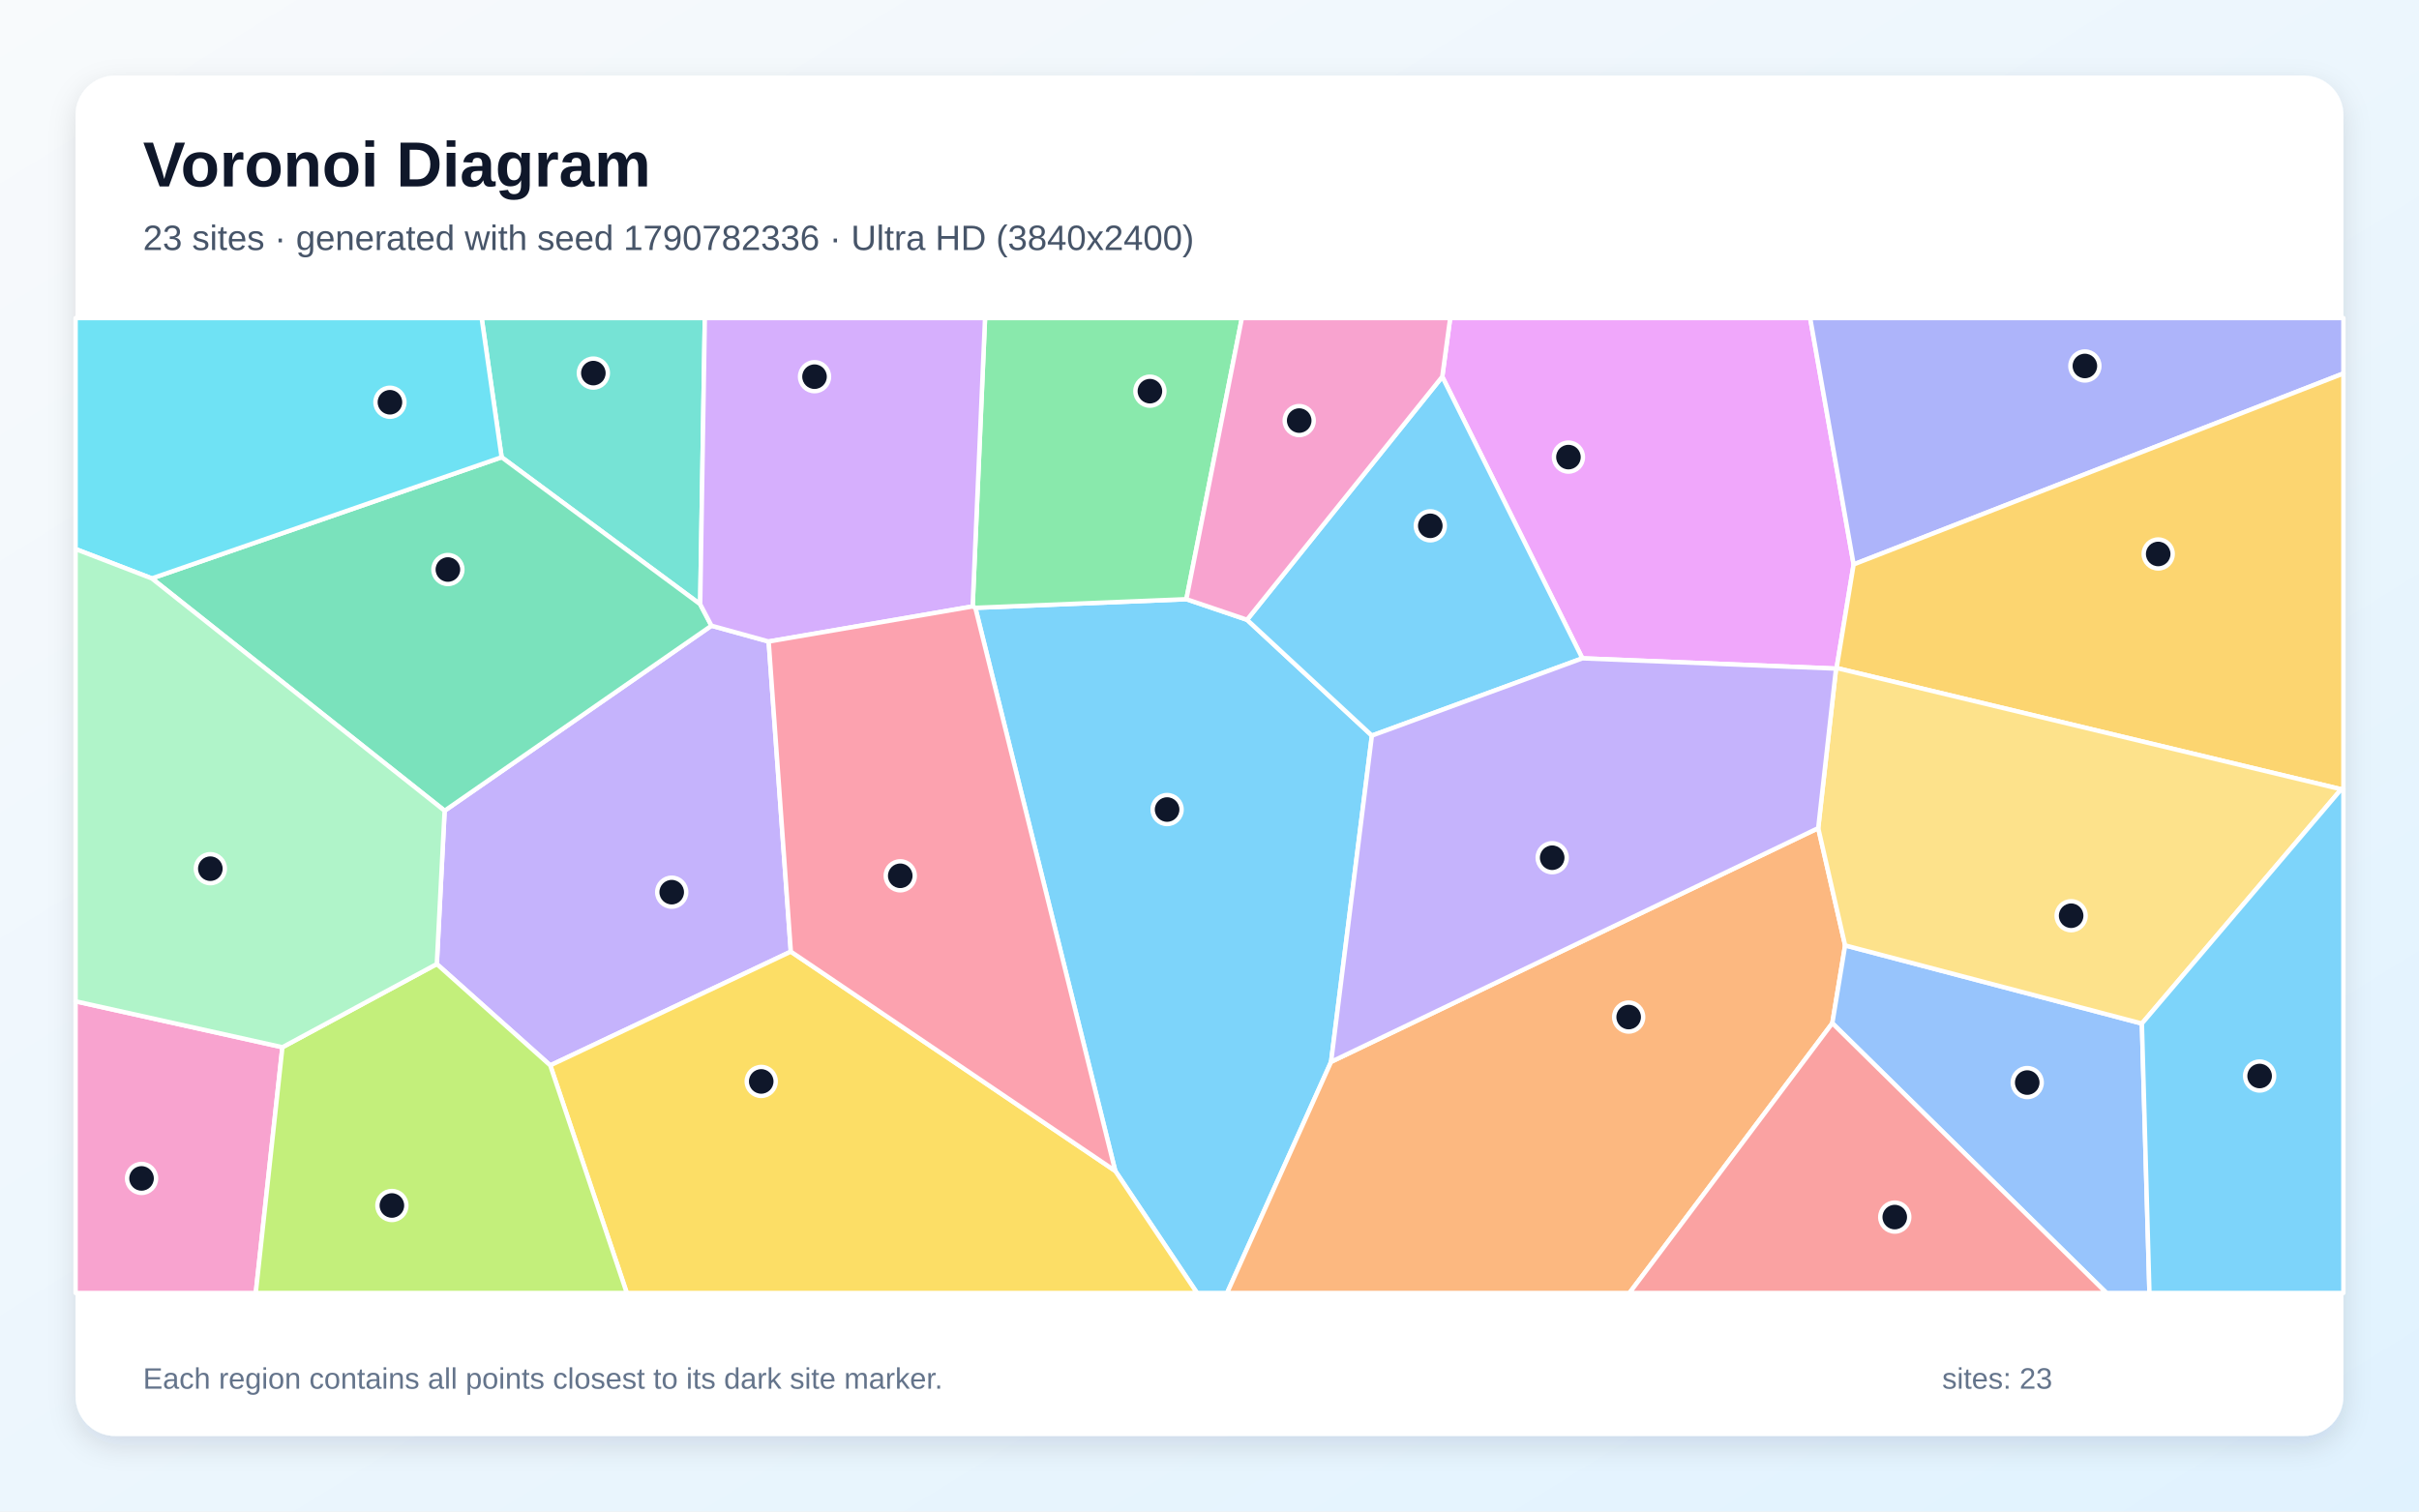
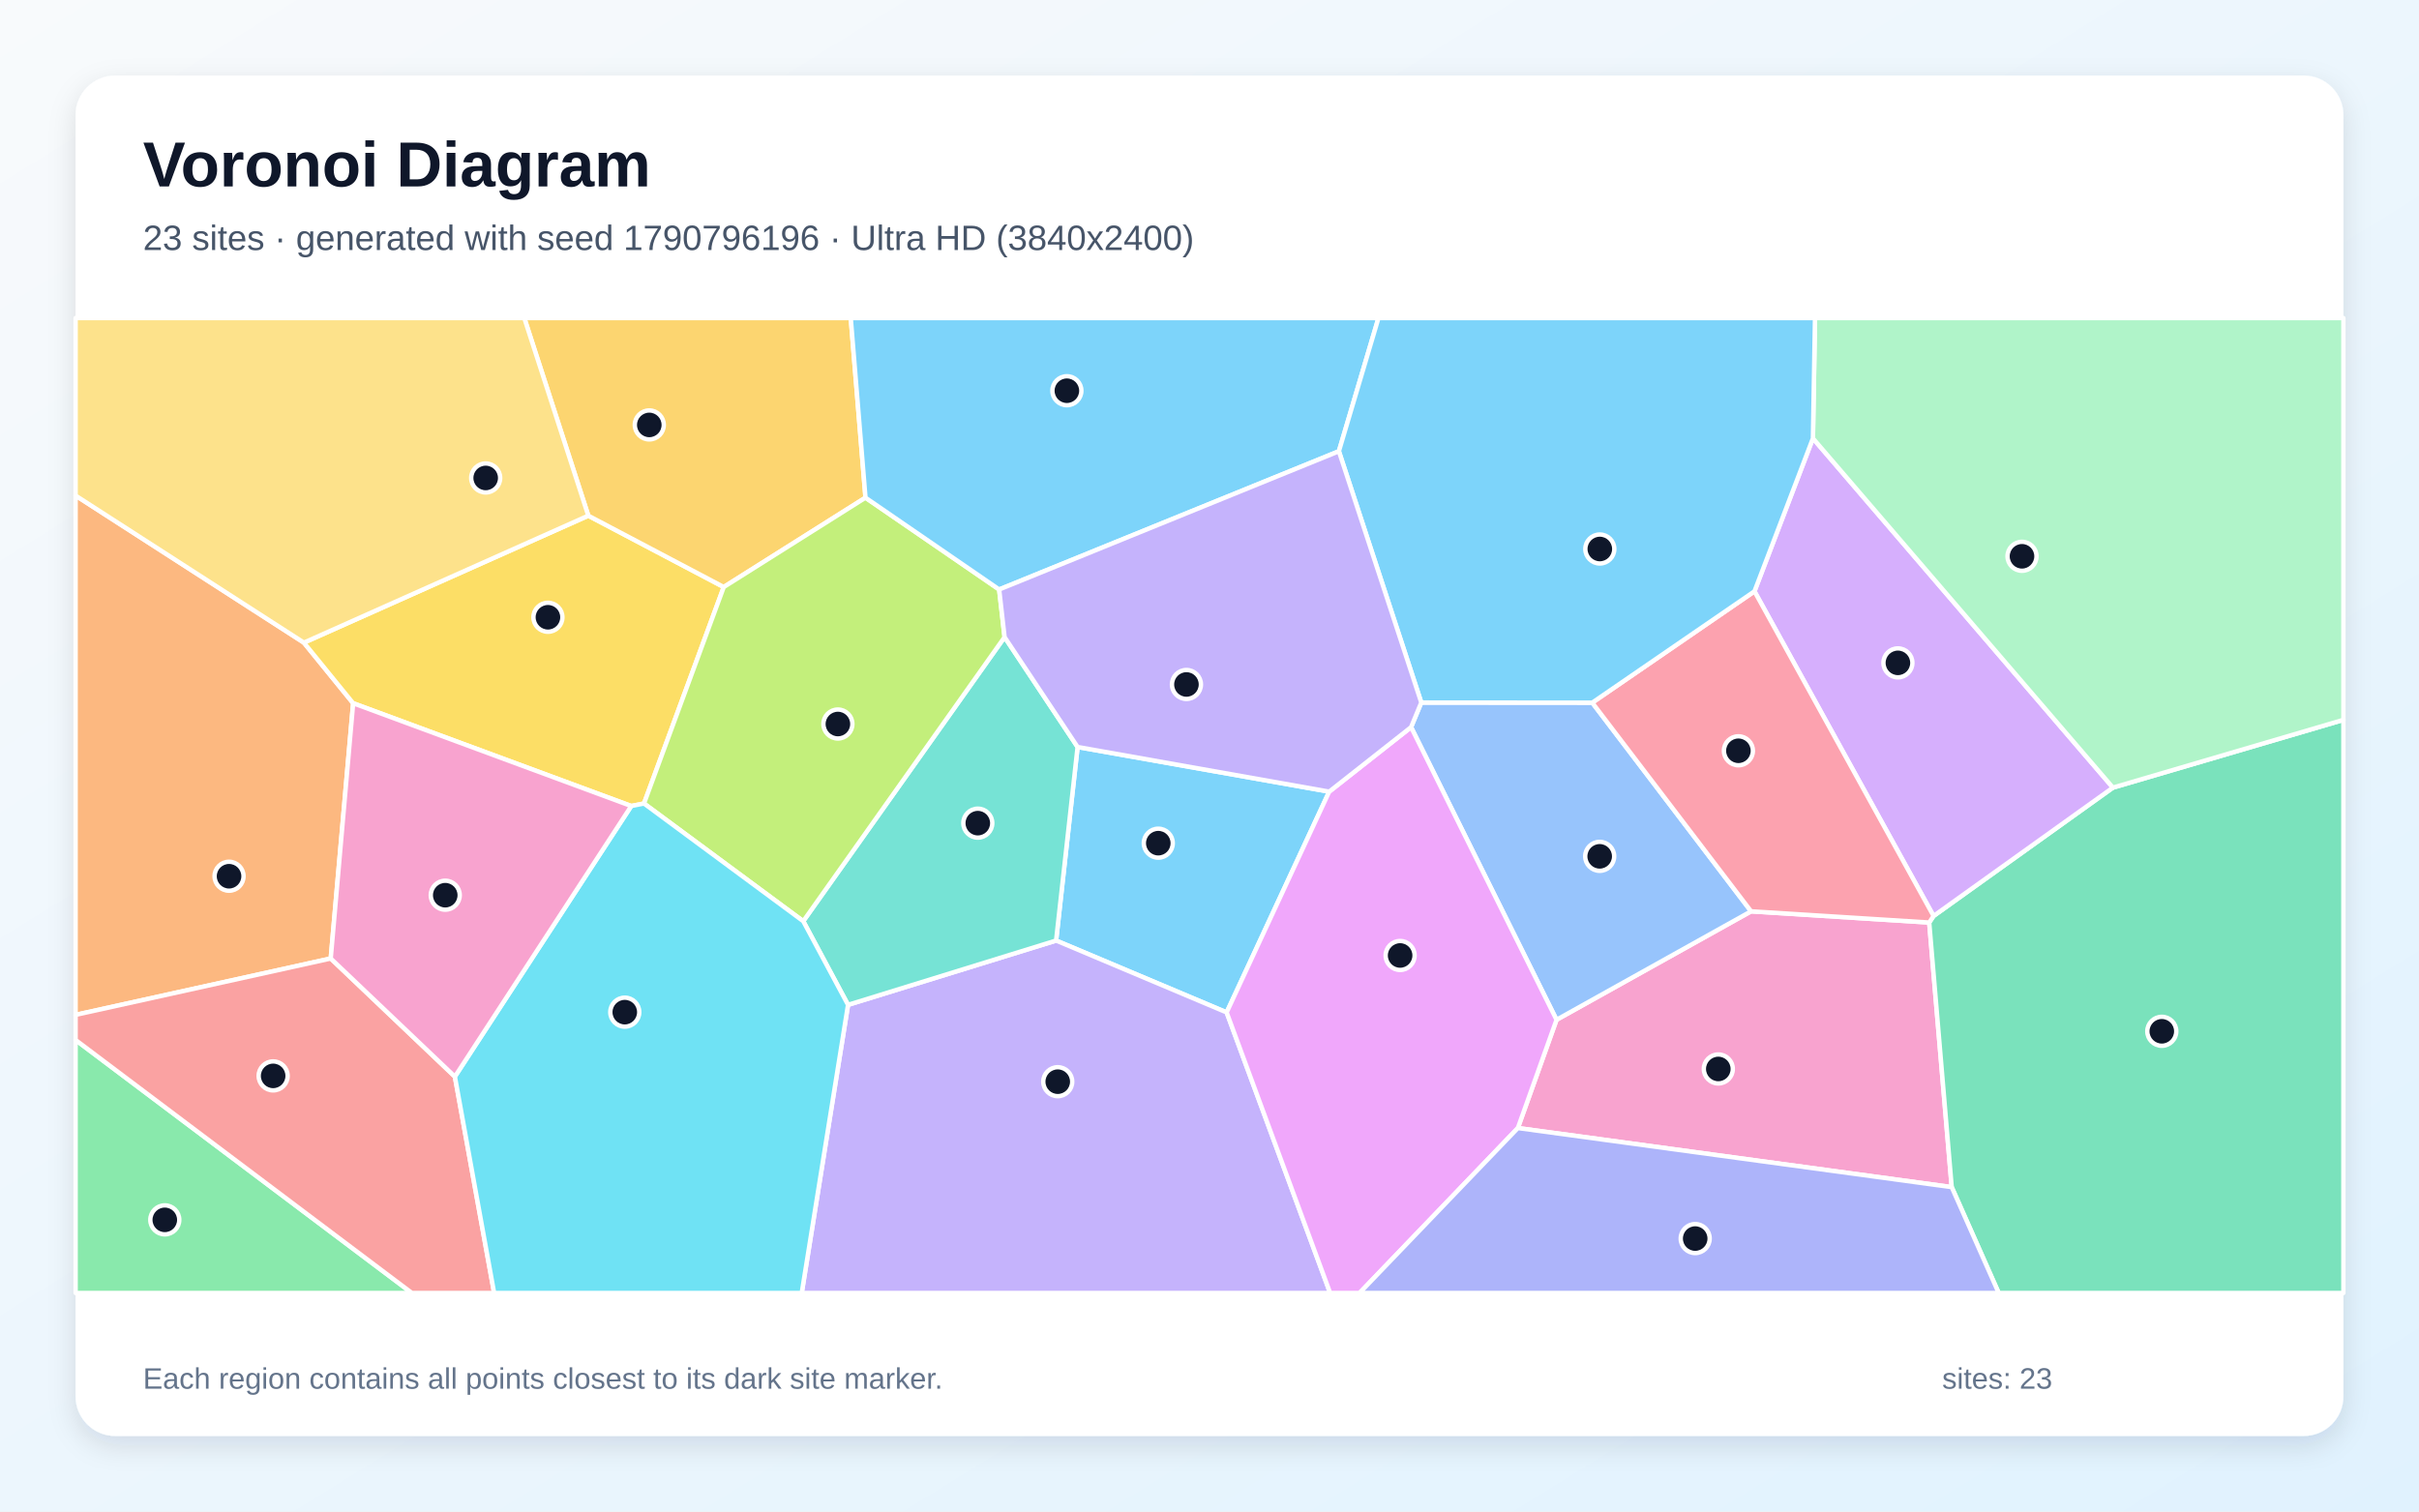
<svg xmlns="http://www.w3.org/2000/svg" width="3840" height="2400" viewBox="0 0 3840 2400" role="img" aria-labelledby="title description">
  <defs>
    <linearGradient id="background" x1="0" y1="0" x2="1" y2="1">
      <stop stop-color="#F8FAFC" />
      <stop offset="1" stop-color="#E0F2FE" />
    </linearGradient>
    <filter id="shadow" x="-5%" y="-5%" width="110%" height="110%">
      <feDropShadow dx="0" dy="15" stdDeviation="22" flood-color="#0F172A" flood-opacity=".12" />
    </filter>
  </defs>
  <rect width="3840" height="2400" fill="url(#background)" />
  <rect x="120" y="120" width="3600" height="2160" rx="63" fill="#FFFFFF" filter="url(#shadow)" />
  <g font-family="Arial, sans-serif">
    <text x="227" y="296" font-size="101" font-weight="700" fill="#0F172A">Voronoi Diagram</text>
-     <text x="227" y="397" font-size="56" fill="#475569">23 sites · generated with seed 1790782336 · Ultra HD (3840x2400)</text>
+     <text x="227" y="397" font-size="56" fill="#475569">23 sites · generated with seed 1790796196 · Ultra HD (3840x2400)</text>
  </g>
  <g stroke="#FFFFFF" stroke-width="7" stroke-linejoin="round">
-     <polygon points="1770.4,1859.2 1548.3,965.1 1883.3,951.4 1979.6,984.1 2177.8,1168.0 2113.0,1686.0 1947.9,2053.0 1900.2,2053.0" fill="#38BDF8" fill-opacity="0.65" />
-     <polygon points="1255.4,1511.0 873.5,1691.6 693.4,1530.7 705.8,1287.3 1129.4,993.5 1220.2,1018.6" fill="#A78BFA" fill-opacity="0.65" />
-     <polygon points="120.0,1589.9 448.3,1662.8 406.0,2053.0 120.0,2053.0" fill="#F472B6" fill-opacity="0.65" />
-     <polygon points="2113.0,1686.0 2886.3,1314.9 2929.0,1501.1 2908.7,1624.6 2586.6,2053.0 1947.9,2053.0" fill="#FB923C" fill-opacity="0.65" />
-     <polygon points="873.5,1691.6 1255.4,1511.0 1770.4,1859.2 1900.2,2053.0 995.0,2053.0" fill="#FACC15" fill-opacity="0.65" />
-     <polygon points="1883.3,951.4 1548.3,965.1 1544.0,962.9 1563.7,505.0 1971.4,505.0" fill="#4ADE80" fill-opacity="0.65" />
-     <polygon points="1111.5,959.4 796.3,726.0 764.6,505.0 1118.9,505.0" fill="#2DD4BF" fill-opacity="0.65" />
-     <polygon points="2908.7,1624.6 2929.0,1501.1 3400.1,1625.2 3412.1,2053.0 3343.9,2053.0" fill="#60A5FA" fill-opacity="0.65" />
-     <polygon points="2942.5,896.2 2915.5,1060.7 2914.6,1061.6 2511.9,1045.3 2289.5,598.1 2302.1,505.0 2873.5,505.0" fill="#E879F9" fill-opacity="0.65" />
-     <polygon points="241.0,918.4 796.3,726.0 1111.5,959.4 1129.4,993.5 705.8,1287.3" fill="#34D399" fill-opacity="0.65" />
-     <polygon points="2908.7,1624.6 3343.9,2053.0 2586.6,2053.0" fill="#F87171" fill-opacity="0.65" />
-     <polygon points="2942.5,896.2 2873.5,505.0 3720.0,505.0 3720.0,593.0" fill="#818CF8" fill-opacity="0.65" />
-     <polygon points="3716.5,1253.2 2915.5,1060.7 2942.5,896.2 3720.0,593.0 3720.0,1252.6" fill="#FBBF24" fill-opacity="0.65" />
-     <polygon points="448.3,1662.8 693.4,1530.7 873.5,1691.6 995.0,2053.0 406.0,2053.0" fill="#A3E635" fill-opacity="0.65" />
-     <polygon points="1220.2,1018.6 1129.4,993.5 1111.5,959.4 1118.9,505.0 1563.7,505.0 1544.0,962.9" fill="#C084FC" fill-opacity="0.65" />
-     <polygon points="1255.4,1511.0 1220.2,1018.6 1544.0,962.9 1548.3,965.1 1770.4,1859.2" fill="#FB7185" fill-opacity="0.65" />
-     <polygon points="796.3,726.0 241.0,918.4 120.0,871.8 120.0,505.0 764.6,505.0" fill="#22D3EE" fill-opacity="0.65" />
-     <polygon points="448.3,1662.8 120.0,1589.9 120.0,871.8 241.0,918.4 705.8,1287.3 693.4,1530.7" fill="#86EFAC" fill-opacity="0.65" />
-     <polygon points="3400.1,1625.2 2929.0,1501.1 2886.3,1314.9 2914.6,1061.6 2915.5,1060.7 3716.5,1253.2" fill="#FCD34D" fill-opacity="0.65" />
-     <polygon points="3400.1,1625.2 3716.5,1253.2 3720.0,1252.6 3720.0,2053.0 3412.1,2053.0" fill="#38BDF8" fill-opacity="0.65" />
-     <polygon points="2289.5,598.1 2511.9,1045.3 2177.8,1168.0 1979.6,984.1" fill="#38BDF8" fill-opacity="0.65" />
-     <polygon points="2511.9,1045.3 2914.6,1061.6 2886.3,1314.9 2113.0,1686.0 2177.8,1168.0" fill="#A78BFA" fill-opacity="0.65" />
-     <polygon points="2289.5,598.1 1979.6,984.1 1883.3,951.4 1971.4,505.0 2302.1,505.0" fill="#F472B6" fill-opacity="0.65" />
+     <polygon points="2110.0,1257.0 1947.2,1607.5 1676.5,1493.4 1710.6,1186.1" fill="#38BDF8" fill-opacity="0.65" />
+     <polygon points="1346.2,1595.5 1676.5,1493.4 1947.2,1607.5 2111.5,2053.0 1272.7,2053.0" fill="#A78BFA" fill-opacity="0.65" />
+     <polygon points="2409.5,1791.1 2470.9,1619.2 2779.7,1447.0 3062.5,1464.8 3098.2,1884.9" fill="#F472B6" fill-opacity="0.65" />
+     <polygon points="525.0,1521.9 120.0,1611.4 120.0,786.9 482.4,1020.4 560.6,1116.6" fill="#FB923C" fill-opacity="0.65" />
+     <polygon points="933.9,818.8 1148.9,932.1 1022.3,1275.8 1002.1,1279.8 560.6,1116.6 482.4,1020.4" fill="#FACC15" fill-opacity="0.65" />
+     <polygon points="120.0,1651.3 653.8,2053.0 120.0,2053.0" fill="#4ADE80" fill-opacity="0.65" />
+     <polygon points="1346.2,1595.5 1275.1,1462.7 1594.7,1011.6 1710.6,1186.1 1676.5,1493.4" fill="#2DD4BF" fill-opacity="0.65" />
+     <polygon points="2256.2,1115.5 2527.6,1115.7 2779.7,1447.0 2470.9,1619.2 2240.0,1154.6" fill="#60A5FA" fill-opacity="0.65" />
+     <polygon points="1947.2,1607.5 2110.0,1257.0 2240.0,1154.6 2470.9,1619.2 2409.5,1791.1 2158.2,2053.0 2111.5,2053.0" fill="#E879F9" fill-opacity="0.65" />
+     <polygon points="3098.2,1884.9 3062.5,1464.8 3069.4,1454.4 3354.1,1250.6 3720.0,1143.0 3720.0,2053.0 3172.8,2053.0" fill="#34D399" fill-opacity="0.65" />
+     <polygon points="120.0,1651.3 120.0,1611.4 525.0,1521.9 722.1,1709.5 784.4,2053.0 653.8,2053.0" fill="#F87171" fill-opacity="0.65" />
+     <polygon points="2409.5,1791.1 3098.2,1884.9 3172.8,2053.0 2158.2,2053.0" fill="#818CF8" fill-opacity="0.65" />
+     <polygon points="1373.9,790.2 1148.9,932.1 933.9,818.8 832.3,505.0 1350.5,505.0" fill="#FBBF24" fill-opacity="0.65" />
+     <polygon points="1022.3,1275.8 1148.9,932.1 1373.9,790.2 1586.1,936.0 1594.7,1011.6 1275.1,1462.7" fill="#A3E635" fill-opacity="0.65" />
+     <polygon points="2877.9,696.0 3354.1,1250.6 3069.4,1454.4 2785.1,938.9" fill="#C084FC" fill-opacity="0.65" />
+     <polygon points="2785.1,938.9 3069.4,1454.4 3062.5,1464.8 2779.7,1447.0 2527.6,1115.7" fill="#FB7185" fill-opacity="0.65" />
+     <polygon points="722.1,1709.5 1002.1,1279.8 1022.3,1275.8 1275.1,1462.7 1346.2,1595.5 1272.7,2053.0 784.4,2053.0" fill="#22D3EE" fill-opacity="0.65" />
+     <polygon points="3354.1,1250.6 2877.9,696.0 2881.2,505.0 3720.0,505.0 3720.0,1143.0" fill="#86EFAC" fill-opacity="0.65" />
+     <polygon points="933.9,818.8 482.4,1020.4 120.0,786.9 120.0,505.0 832.3,505.0" fill="#FCD34D" fill-opacity="0.65" />
+     <polygon points="2125.4,716.5 1586.1,936.0 1373.9,790.2 1350.5,505.0 2188.2,505.0" fill="#38BDF8" fill-opacity="0.65" />
+     <polygon points="2877.9,696.0 2785.1,938.9 2527.6,1115.7 2256.2,1115.5 2125.4,716.5 2188.2,505.0 2881.2,505.0" fill="#38BDF8" fill-opacity="0.65" />
+     <polygon points="2125.4,716.5 2256.2,1115.5 2240.0,1154.6 2110.0,1257.0 1710.6,1186.1 1594.7,1011.6 1586.1,936.0" fill="#A78BFA" fill-opacity="0.65" />
+     <polygon points="722.1,1709.5 525.0,1521.9 560.6,1116.6 1002.1,1279.8" fill="#F472B6" fill-opacity="0.65" />
  </g>
  <g>
-     <circle cx="1852.7" cy="1285.4" r="23" fill="#0F172A" stroke="#FFFFFF" stroke-width="7" />
-     <circle cx="1066.3" cy="1416.6" r="23" fill="#0F172A" stroke="#FFFFFF" stroke-width="7" />
-     <circle cx="224.7" cy="1871.1" r="23" fill="#0F172A" stroke="#FFFFFF" stroke-width="7" />
-     <circle cx="2585.4" cy="1614.9" r="23" fill="#0F172A" stroke="#FFFFFF" stroke-width="7" />
-     <circle cx="1208.4" cy="1717.1" r="23" fill="#0F172A" stroke="#FFFFFF" stroke-width="7" />
-     <circle cx="1825.4" cy="621.1" r="23" fill="#0F172A" stroke="#FFFFFF" stroke-width="7" />
-     <circle cx="941.9" cy="592.4" r="23" fill="#0F172A" stroke="#FFFFFF" stroke-width="7" />
-     <circle cx="3218.1" cy="1718.9" r="23" fill="#0F172A" stroke="#FFFFFF" stroke-width="7" />
-     <circle cx="2489.8" cy="725.8" r="23" fill="#0F172A" stroke="#FFFFFF" stroke-width="7" />
-     <circle cx="711.0" cy="904.3" r="23" fill="#0F172A" stroke="#FFFFFF" stroke-width="7" />
-     <circle cx="3007.8" cy="1932.5" r="23" fill="#0F172A" stroke="#FFFFFF" stroke-width="7" />
-     <circle cx="3309.6" cy="581.1" r="23" fill="#0F172A" stroke="#FFFFFF" stroke-width="7" />
-     <circle cx="3426.0" cy="879.6" r="23" fill="#0F172A" stroke="#FFFFFF" stroke-width="7" />
-     <circle cx="622.1" cy="1914.1" r="23" fill="#0F172A" stroke="#FFFFFF" stroke-width="7" />
-     <circle cx="1293.0" cy="598.1" r="23" fill="#0F172A" stroke="#FFFFFF" stroke-width="7" />
-     <circle cx="1429.1" cy="1390.6" r="23" fill="#0F172A" stroke="#FFFFFF" stroke-width="7" />
-     <circle cx="619.0" cy="638.7" r="23" fill="#0F172A" stroke="#FFFFFF" stroke-width="7" />
-     <circle cx="333.9" cy="1379.3" r="23" fill="#0F172A" stroke="#FFFFFF" stroke-width="7" />
-     <circle cx="3287.8" cy="1454.0" r="23" fill="#0F172A" stroke="#FFFFFF" stroke-width="7" />
-     <circle cx="3587.0" cy="1708.5" r="23" fill="#0F172A" stroke="#FFFFFF" stroke-width="7" />
-     <circle cx="2270.5" cy="834.9" r="23" fill="#0F172A" stroke="#FFFFFF" stroke-width="7" />
-     <circle cx="2464.0" cy="1361.9" r="23" fill="#0F172A" stroke="#FFFFFF" stroke-width="7" />
-     <circle cx="2062.4" cy="667.8" r="23" fill="#0F172A" stroke="#FFFFFF" stroke-width="7" />
+     <circle cx="1838.7" cy="1338.8" r="23" fill="#0F172A" stroke="#FFFFFF" stroke-width="7" />
+     <circle cx="1679.1" cy="1717.5" r="23" fill="#0F172A" stroke="#FFFFFF" stroke-width="7" />
+     <circle cx="2727.7" cy="1697.3" r="23" fill="#0F172A" stroke="#FFFFFF" stroke-width="7" />
+     <circle cx="363.6" cy="1391.3" r="23" fill="#0F172A" stroke="#FFFFFF" stroke-width="7" />
+     <circle cx="869.8" cy="980.1" r="23" fill="#0F172A" stroke="#FFFFFF" stroke-width="7" />
+     <circle cx="261.6" cy="1936.9" r="23" fill="#0F172A" stroke="#FFFFFF" stroke-width="7" />
+     <circle cx="1552.2" cy="1307.0" r="23" fill="#0F172A" stroke="#FFFFFF" stroke-width="7" />
+     <circle cx="2539.4" cy="1359.7" r="23" fill="#0F172A" stroke="#FFFFFF" stroke-width="7" />
+     <circle cx="2222.6" cy="1517.1" r="23" fill="#0F172A" stroke="#FFFFFF" stroke-width="7" />
+     <circle cx="3431.7" cy="1637.5" r="23" fill="#0F172A" stroke="#FFFFFF" stroke-width="7" />
+     <circle cx="433.6" cy="1708.3" r="23" fill="#0F172A" stroke="#FFFFFF" stroke-width="7" />
+     <circle cx="2691.0" cy="1966.6" r="23" fill="#0F172A" stroke="#FFFFFF" stroke-width="7" />
+     <circle cx="1030.7" cy="674.7" r="23" fill="#0F172A" stroke="#FFFFFF" stroke-width="7" />
+     <circle cx="1330.1" cy="1149.6" r="23" fill="#0F172A" stroke="#FFFFFF" stroke-width="7" />
+     <circle cx="3012.8" cy="1052.5" r="23" fill="#0F172A" stroke="#FFFFFF" stroke-width="7" />
+     <circle cx="2759.6" cy="1192.1" r="23" fill="#0F172A" stroke="#FFFFFF" stroke-width="7" />
+     <circle cx="991.8" cy="1607.1" r="23" fill="#0F172A" stroke="#FFFFFF" stroke-width="7" />
+     <circle cx="3209.8" cy="883.3" r="23" fill="#0F172A" stroke="#FFFFFF" stroke-width="7" />
+     <circle cx="771.0" cy="758.9" r="23" fill="#0F172A" stroke="#FFFFFF" stroke-width="7" />
+     <circle cx="1693.6" cy="620.4" r="23" fill="#0F172A" stroke="#FFFFFF" stroke-width="7" />
+     <circle cx="2539.6" cy="871.7" r="23" fill="#0F172A" stroke="#FFFFFF" stroke-width="7" />
+     <circle cx="1883.4" cy="1086.8" r="23" fill="#0F172A" stroke="#FFFFFF" stroke-width="7" />
+     <circle cx="706.8" cy="1421.4" r="23" fill="#0F172A" stroke="#FFFFFF" stroke-width="7" />
  </g>
  <g font-family="Arial, sans-serif" font-size="47" fill="#64748B">
    <text x="227" y="2205">Each region contains all points closest to its dark site marker.</text>
    <text x="3083" y="2205">sites: 23</text>
  </g>
</svg>
